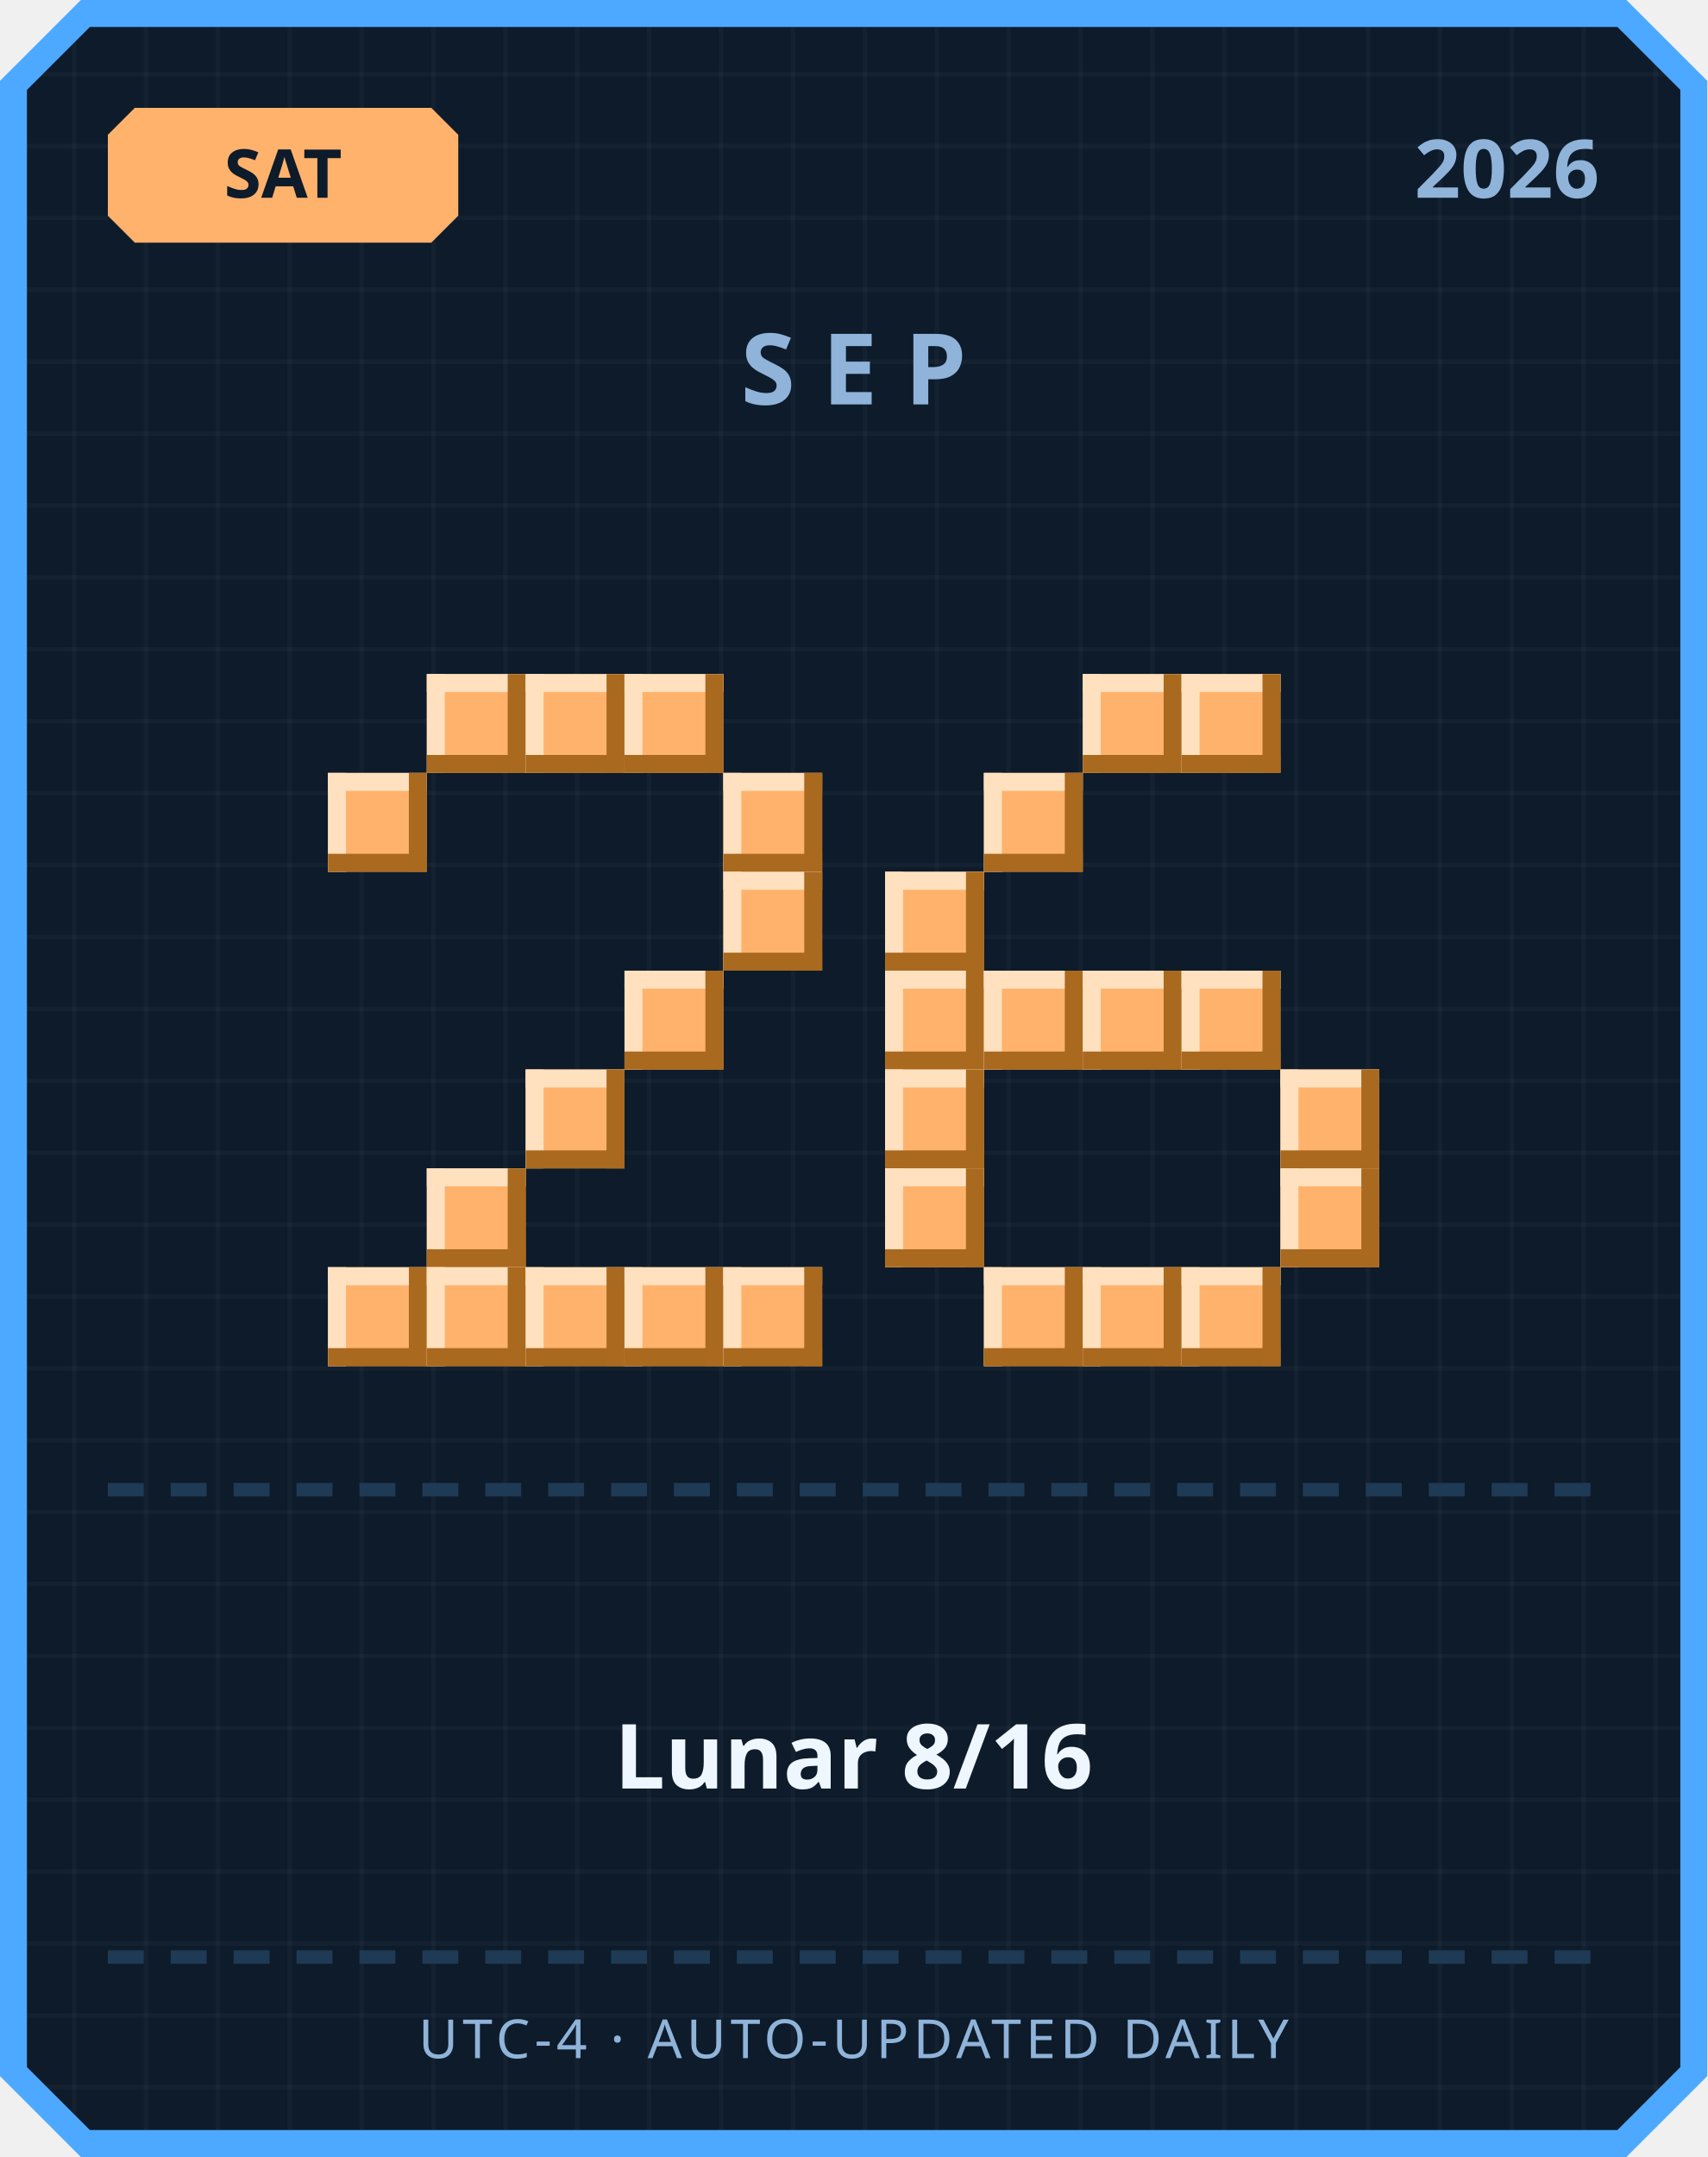
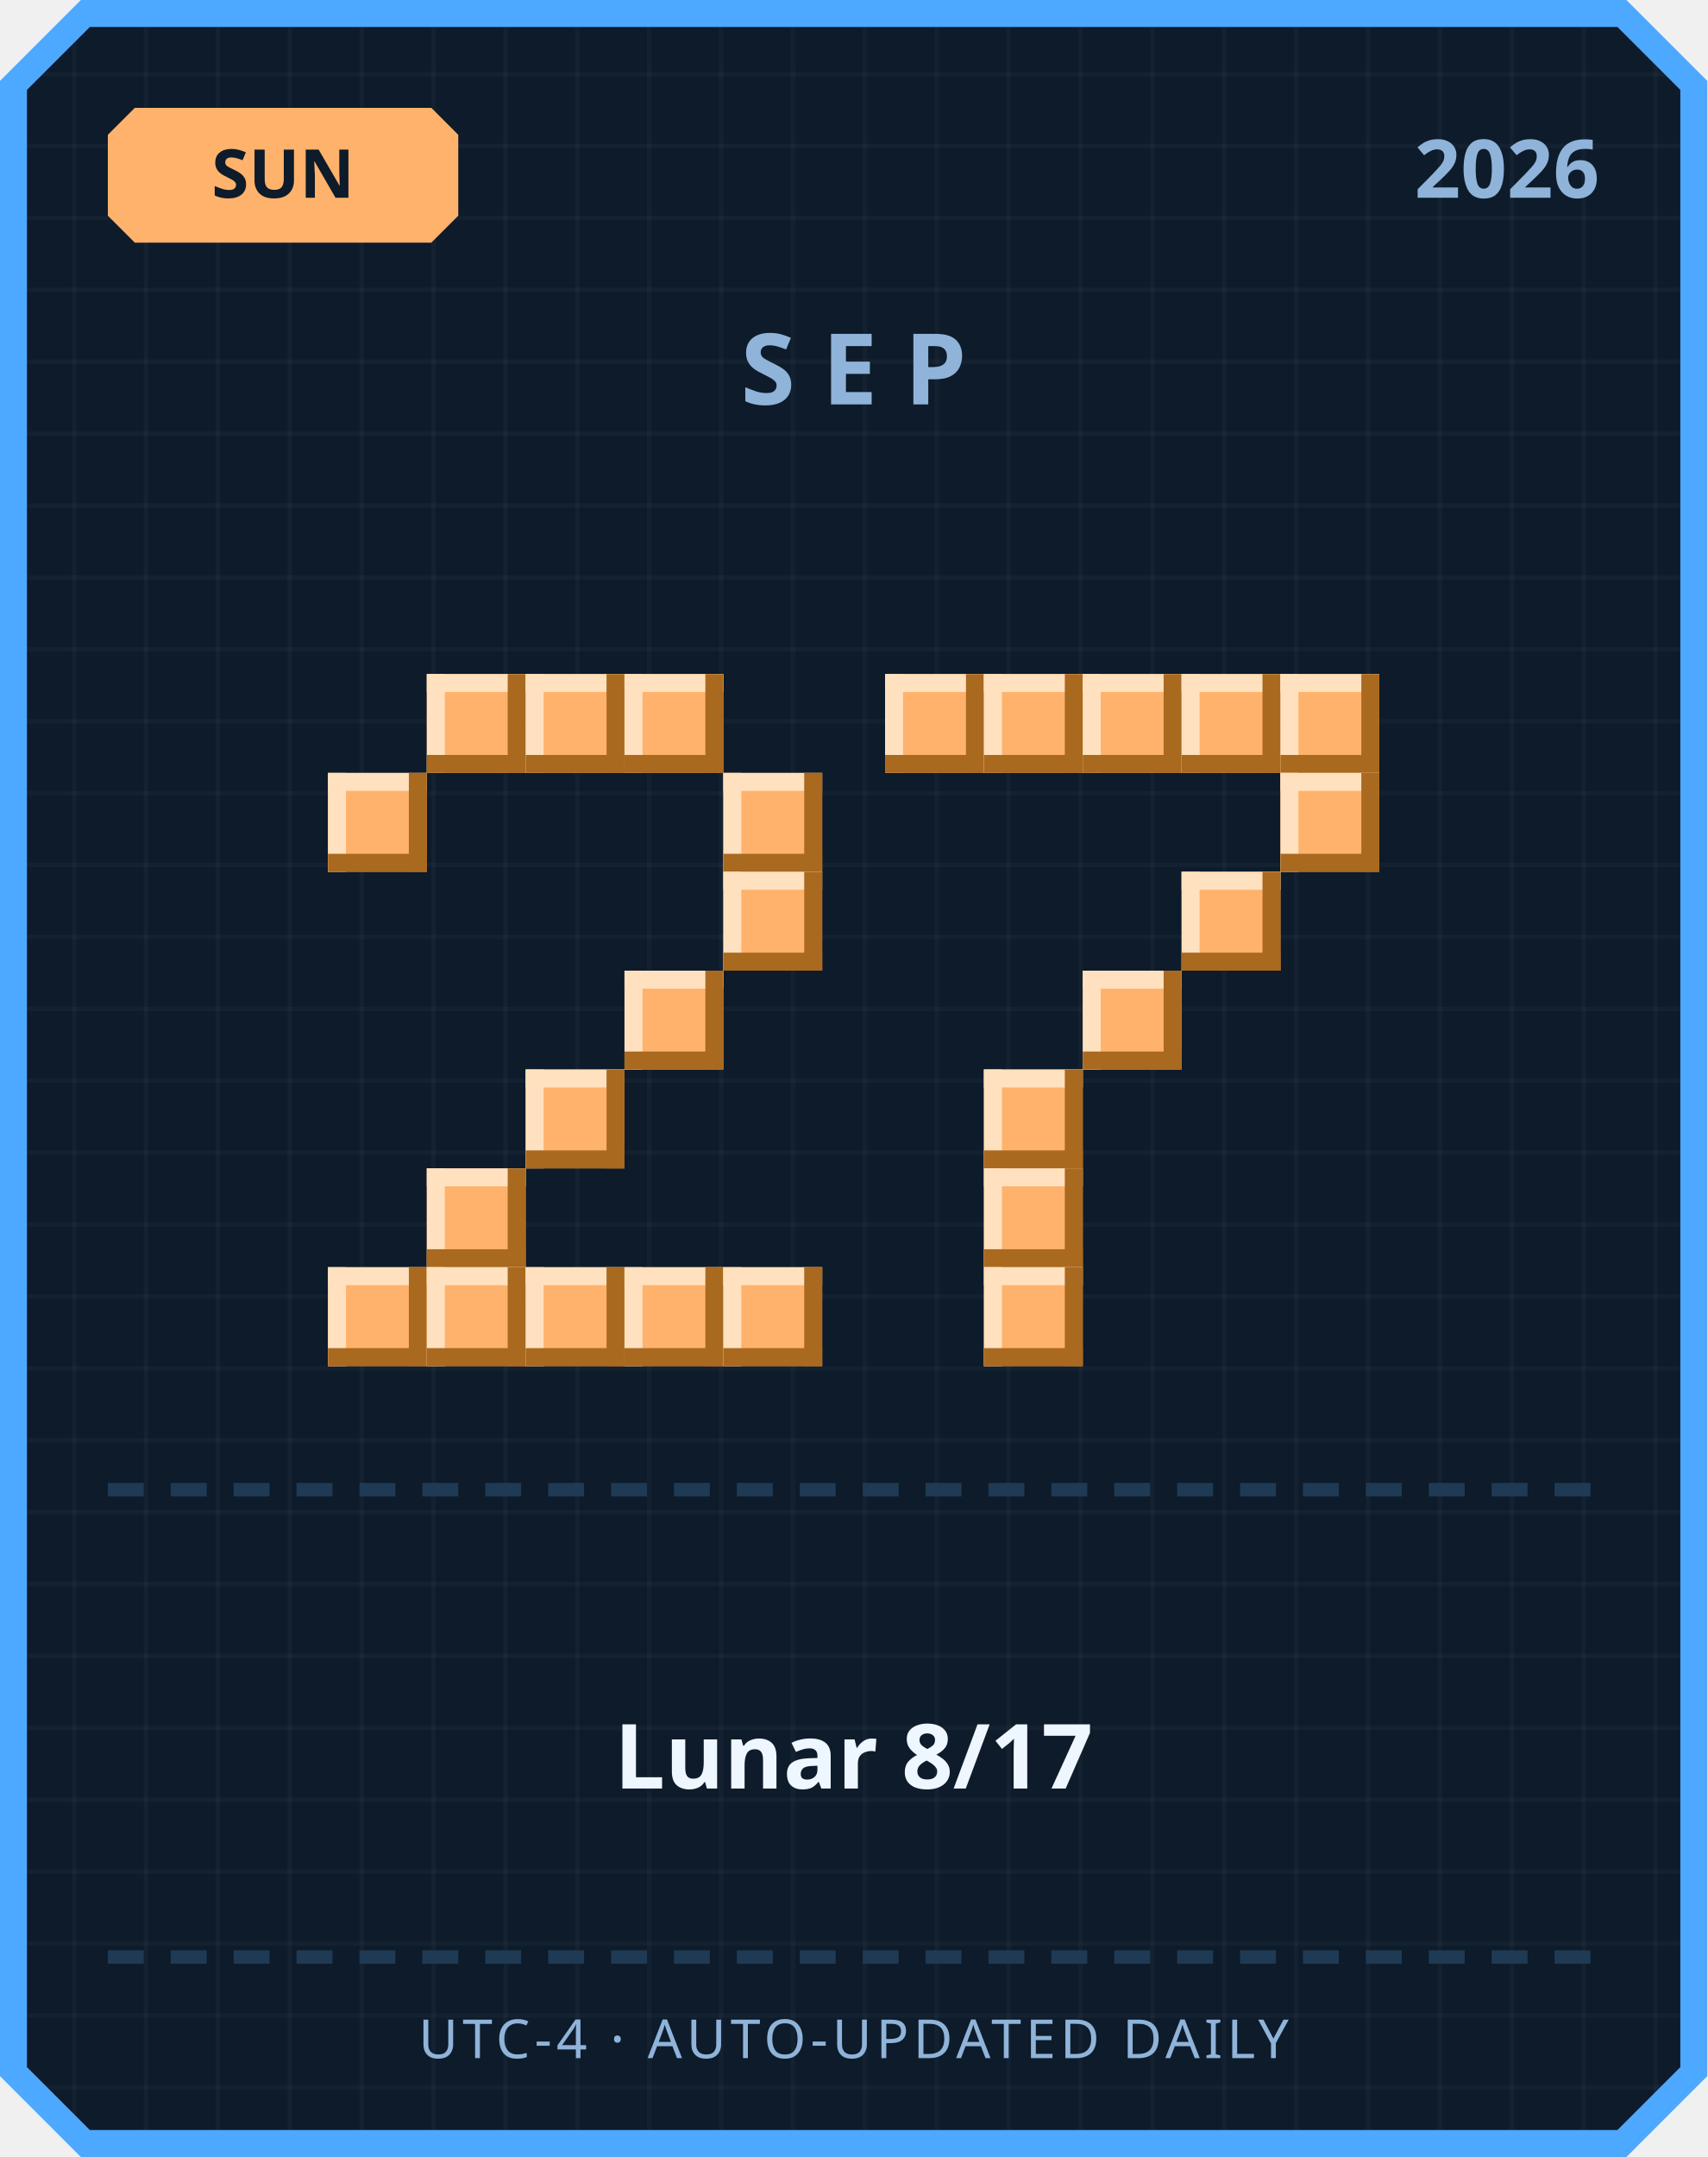
<svg xmlns="http://www.w3.org/2000/svg" width="380" height="480" viewBox="0 0 380 480">
  <defs>
    <pattern id="grid" width="16" height="16" patternUnits="userSpaceOnUse">
      <rect width="16" height="16" fill="#0d1b2a" />
      <rect width="1" height="16" fill="#ffffff" opacity="0.03" />
      <rect width="16" height="1" fill="#ffffff" opacity="0.03" />
    </pattern>
  </defs>
  <path d="M 18,0 L 362,0 L 380,18 L 380,462 L 362,480 L 18,480 L 0,462 L 0,18 Z" fill="#4da8ff" />
  <path d="M 20,6 L 360,6 L 374,20 L 374,460 L 360,474 L 20,474 L 6,460 L 6,20 Z" fill="url(#grid)" />
  <path d="M 30,24 L 96,24 L 102,30 L 102,48 L 96,54 L 30,54 L 24,48 L 24,30 Z" fill="#ffb26b" />
-   <text x="63" y="44" text-anchor="middle" font-family="'Segoe UI', sans-serif" font-size="15" font-weight="700" fill="#0d1b2a">SAT</text>
+   <text x="63" y="44" text-anchor="middle" font-family="'Segoe UI', sans-serif" font-size="15" font-weight="700" fill="#0d1b2a">SUN</text>
  <text x="356" y="44" text-anchor="end" font-family="'Segoe UI', sans-serif" font-size="18" font-weight="700" fill="#8fb3d9">2026</text>
  <text x="190" y="90" text-anchor="middle" font-family="'Segoe UI', sans-serif" font-size="22" font-weight="700" letter-spacing="6" fill="#8fb3d9">SEP</text>
  <rect x="95" y="150" width="22" height="22" fill="#ffb26b" />
  <rect x="95" y="150" width="22" height="4" fill="#ffe1bf" />
  <rect x="95" y="150" width="4" height="22" fill="#ffe1bf" />
  <rect x="95" y="168" width="22" height="4" fill="#a9691f" />
  <rect x="113" y="150" width="4" height="22" fill="#a9691f" />
  <rect x="117" y="150" width="22" height="22" fill="#ffb26b" />
  <rect x="117" y="150" width="22" height="4" fill="#ffe1bf" />
  <rect x="117" y="150" width="4" height="22" fill="#ffe1bf" />
  <rect x="117" y="168" width="22" height="4" fill="#a9691f" />
  <rect x="135" y="150" width="4" height="22" fill="#a9691f" />
  <rect x="139" y="150" width="22" height="22" fill="#ffb26b" />
  <rect x="139" y="150" width="22" height="4" fill="#ffe1bf" />
  <rect x="139" y="150" width="4" height="22" fill="#ffe1bf" />
  <rect x="139" y="168" width="22" height="4" fill="#a9691f" />
  <rect x="157" y="150" width="4" height="22" fill="#a9691f" />
  <rect x="73" y="172" width="22" height="22" fill="#ffb26b" />
  <rect x="73" y="172" width="22" height="4" fill="#ffe1bf" />
  <rect x="73" y="172" width="4" height="22" fill="#ffe1bf" />
  <rect x="73" y="190" width="22" height="4" fill="#a9691f" />
  <rect x="91" y="172" width="4" height="22" fill="#a9691f" />
  <rect x="161" y="172" width="22" height="22" fill="#ffb26b" />
  <rect x="161" y="172" width="22" height="4" fill="#ffe1bf" />
  <rect x="161" y="172" width="4" height="22" fill="#ffe1bf" />
  <rect x="161" y="190" width="22" height="4" fill="#a9691f" />
  <rect x="179" y="172" width="4" height="22" fill="#a9691f" />
  <rect x="161" y="194" width="22" height="22" fill="#ffb26b" />
  <rect x="161" y="194" width="22" height="4" fill="#ffe1bf" />
  <rect x="161" y="194" width="4" height="22" fill="#ffe1bf" />
  <rect x="161" y="212" width="22" height="4" fill="#a9691f" />
  <rect x="179" y="194" width="4" height="22" fill="#a9691f" />
  <rect x="139" y="216" width="22" height="22" fill="#ffb26b" />
  <rect x="139" y="216" width="22" height="4" fill="#ffe1bf" />
  <rect x="139" y="216" width="4" height="22" fill="#ffe1bf" />
  <rect x="139" y="234" width="22" height="4" fill="#a9691f" />
  <rect x="157" y="216" width="4" height="22" fill="#a9691f" />
  <rect x="117" y="238" width="22" height="22" fill="#ffb26b" />
  <rect x="117" y="238" width="22" height="4" fill="#ffe1bf" />
  <rect x="117" y="238" width="4" height="22" fill="#ffe1bf" />
  <rect x="117" y="256" width="22" height="4" fill="#a9691f" />
  <rect x="135" y="238" width="4" height="22" fill="#a9691f" />
  <rect x="95" y="260" width="22" height="22" fill="#ffb26b" />
  <rect x="95" y="260" width="22" height="4" fill="#ffe1bf" />
  <rect x="95" y="260" width="4" height="22" fill="#ffe1bf" />
  <rect x="95" y="278" width="22" height="4" fill="#a9691f" />
  <rect x="113" y="260" width="4" height="22" fill="#a9691f" />
  <rect x="73" y="282" width="22" height="22" fill="#ffb26b" />
  <rect x="73" y="282" width="22" height="4" fill="#ffe1bf" />
  <rect x="73" y="282" width="4" height="22" fill="#ffe1bf" />
  <rect x="73" y="300" width="22" height="4" fill="#a9691f" />
  <rect x="91" y="282" width="4" height="22" fill="#a9691f" />
  <rect x="95" y="282" width="22" height="22" fill="#ffb26b" />
  <rect x="95" y="282" width="22" height="4" fill="#ffe1bf" />
  <rect x="95" y="282" width="4" height="22" fill="#ffe1bf" />
  <rect x="95" y="300" width="22" height="4" fill="#a9691f" />
  <rect x="113" y="282" width="4" height="22" fill="#a9691f" />
  <rect x="117" y="282" width="22" height="22" fill="#ffb26b" />
  <rect x="117" y="282" width="22" height="4" fill="#ffe1bf" />
  <rect x="117" y="282" width="4" height="22" fill="#ffe1bf" />
  <rect x="117" y="300" width="22" height="4" fill="#a9691f" />
  <rect x="135" y="282" width="4" height="22" fill="#a9691f" />
  <rect x="139" y="282" width="22" height="22" fill="#ffb26b" />
  <rect x="139" y="282" width="22" height="4" fill="#ffe1bf" />
  <rect x="139" y="282" width="4" height="22" fill="#ffe1bf" />
  <rect x="139" y="300" width="22" height="4" fill="#a9691f" />
  <rect x="157" y="282" width="4" height="22" fill="#a9691f" />
  <rect x="161" y="282" width="22" height="22" fill="#ffb26b" />
  <rect x="161" y="282" width="22" height="4" fill="#ffe1bf" />
  <rect x="161" y="282" width="4" height="22" fill="#ffe1bf" />
  <rect x="161" y="300" width="22" height="4" fill="#a9691f" />
  <rect x="179" y="282" width="4" height="22" fill="#a9691f" />
+   <rect x="197" y="150" width="22" height="22" fill="#ffb26b" />
+   <rect x="197" y="150" width="22" height="4" fill="#ffe1bf" />
+   <rect x="197" y="150" width="4" height="22" fill="#ffe1bf" />
+   <rect x="197" y="168" width="22" height="4" fill="#a9691f" />
+   <rect x="215" y="150" width="4" height="22" fill="#a9691f" />
+   <rect x="219" y="150" width="22" height="22" fill="#ffb26b" />
+   <rect x="219" y="150" width="22" height="4" fill="#ffe1bf" />
+   <rect x="219" y="150" width="4" height="22" fill="#ffe1bf" />
+   <rect x="219" y="168" width="22" height="4" fill="#a9691f" />
+   <rect x="237" y="150" width="4" height="22" fill="#a9691f" />
  <rect x="241" y="150" width="22" height="22" fill="#ffb26b" />
  <rect x="241" y="150" width="22" height="4" fill="#ffe1bf" />
  <rect x="241" y="150" width="4" height="22" fill="#ffe1bf" />
  <rect x="241" y="168" width="22" height="4" fill="#a9691f" />
  <rect x="259" y="150" width="4" height="22" fill="#a9691f" />
  <rect x="263" y="150" width="22" height="22" fill="#ffb26b" />
  <rect x="263" y="150" width="22" height="4" fill="#ffe1bf" />
  <rect x="263" y="150" width="4" height="22" fill="#ffe1bf" />
  <rect x="263" y="168" width="22" height="4" fill="#a9691f" />
  <rect x="281" y="150" width="4" height="22" fill="#a9691f" />
-   <rect x="219" y="172" width="22" height="22" fill="#ffb26b" />
-   <rect x="219" y="172" width="22" height="4" fill="#ffe1bf" />
-   <rect x="219" y="172" width="4" height="22" fill="#ffe1bf" />
-   <rect x="219" y="190" width="22" height="4" fill="#a9691f" />
-   <rect x="237" y="172" width="4" height="22" fill="#a9691f" />
-   <rect x="197" y="194" width="22" height="22" fill="#ffb26b" />
-   <rect x="197" y="194" width="22" height="4" fill="#ffe1bf" />
-   <rect x="197" y="194" width="4" height="22" fill="#ffe1bf" />
-   <rect x="197" y="212" width="22" height="4" fill="#a9691f" />
-   <rect x="215" y="194" width="4" height="22" fill="#a9691f" />
-   <rect x="197" y="216" width="22" height="22" fill="#ffb26b" />
-   <rect x="197" y="216" width="22" height="4" fill="#ffe1bf" />
-   <rect x="197" y="216" width="4" height="22" fill="#ffe1bf" />
-   <rect x="197" y="234" width="22" height="4" fill="#a9691f" />
-   <rect x="215" y="216" width="4" height="22" fill="#a9691f" />
-   <rect x="219" y="216" width="22" height="22" fill="#ffb26b" />
-   <rect x="219" y="216" width="22" height="4" fill="#ffe1bf" />
-   <rect x="219" y="216" width="4" height="22" fill="#ffe1bf" />
-   <rect x="219" y="234" width="22" height="4" fill="#a9691f" />
-   <rect x="237" y="216" width="4" height="22" fill="#a9691f" />
+   <rect x="285" y="150" width="22" height="22" fill="#ffb26b" />
+   <rect x="285" y="150" width="22" height="4" fill="#ffe1bf" />
+   <rect x="285" y="150" width="4" height="22" fill="#ffe1bf" />
+   <rect x="285" y="168" width="22" height="4" fill="#a9691f" />
+   <rect x="303" y="150" width="4" height="22" fill="#a9691f" />
+   <rect x="285" y="172" width="22" height="22" fill="#ffb26b" />
+   <rect x="285" y="172" width="22" height="4" fill="#ffe1bf" />
+   <rect x="285" y="172" width="4" height="22" fill="#ffe1bf" />
+   <rect x="285" y="190" width="22" height="4" fill="#a9691f" />
+   <rect x="303" y="172" width="4" height="22" fill="#a9691f" />
+   <rect x="263" y="194" width="22" height="22" fill="#ffb26b" />
+   <rect x="263" y="194" width="22" height="4" fill="#ffe1bf" />
+   <rect x="263" y="194" width="4" height="22" fill="#ffe1bf" />
+   <rect x="263" y="212" width="22" height="4" fill="#a9691f" />
+   <rect x="281" y="194" width="4" height="22" fill="#a9691f" />
  <rect x="241" y="216" width="22" height="22" fill="#ffb26b" />
  <rect x="241" y="216" width="22" height="4" fill="#ffe1bf" />
  <rect x="241" y="216" width="4" height="22" fill="#ffe1bf" />
  <rect x="241" y="234" width="22" height="4" fill="#a9691f" />
  <rect x="259" y="216" width="4" height="22" fill="#a9691f" />
-   <rect x="263" y="216" width="22" height="22" fill="#ffb26b" />
-   <rect x="263" y="216" width="22" height="4" fill="#ffe1bf" />
-   <rect x="263" y="216" width="4" height="22" fill="#ffe1bf" />
-   <rect x="263" y="234" width="22" height="4" fill="#a9691f" />
-   <rect x="281" y="216" width="4" height="22" fill="#a9691f" />
-   <rect x="197" y="238" width="22" height="22" fill="#ffb26b" />
-   <rect x="197" y="238" width="22" height="4" fill="#ffe1bf" />
-   <rect x="197" y="238" width="4" height="22" fill="#ffe1bf" />
-   <rect x="197" y="256" width="22" height="4" fill="#a9691f" />
-   <rect x="215" y="238" width="4" height="22" fill="#a9691f" />
-   <rect x="285" y="238" width="22" height="22" fill="#ffb26b" />
-   <rect x="285" y="238" width="22" height="4" fill="#ffe1bf" />
-   <rect x="285" y="238" width="4" height="22" fill="#ffe1bf" />
-   <rect x="285" y="256" width="22" height="4" fill="#a9691f" />
-   <rect x="303" y="238" width="4" height="22" fill="#a9691f" />
-   <rect x="197" y="260" width="22" height="22" fill="#ffb26b" />
-   <rect x="197" y="260" width="22" height="4" fill="#ffe1bf" />
-   <rect x="197" y="260" width="4" height="22" fill="#ffe1bf" />
-   <rect x="197" y="278" width="22" height="4" fill="#a9691f" />
-   <rect x="215" y="260" width="4" height="22" fill="#a9691f" />
-   <rect x="285" y="260" width="22" height="22" fill="#ffb26b" />
-   <rect x="285" y="260" width="22" height="4" fill="#ffe1bf" />
-   <rect x="285" y="260" width="4" height="22" fill="#ffe1bf" />
-   <rect x="285" y="278" width="22" height="4" fill="#a9691f" />
-   <rect x="303" y="260" width="4" height="22" fill="#a9691f" />
+   <rect x="219" y="238" width="22" height="22" fill="#ffb26b" />
+   <rect x="219" y="238" width="22" height="4" fill="#ffe1bf" />
+   <rect x="219" y="238" width="4" height="22" fill="#ffe1bf" />
+   <rect x="219" y="256" width="22" height="4" fill="#a9691f" />
+   <rect x="237" y="238" width="4" height="22" fill="#a9691f" />
+   <rect x="219" y="260" width="22" height="22" fill="#ffb26b" />
+   <rect x="219" y="260" width="22" height="4" fill="#ffe1bf" />
+   <rect x="219" y="260" width="4" height="22" fill="#ffe1bf" />
+   <rect x="219" y="278" width="22" height="4" fill="#a9691f" />
+   <rect x="237" y="260" width="4" height="22" fill="#a9691f" />
  <rect x="219" y="282" width="22" height="22" fill="#ffb26b" />
  <rect x="219" y="282" width="22" height="4" fill="#ffe1bf" />
  <rect x="219" y="282" width="4" height="22" fill="#ffe1bf" />
  <rect x="219" y="300" width="22" height="4" fill="#a9691f" />
  <rect x="237" y="282" width="4" height="22" fill="#a9691f" />
-   <rect x="241" y="282" width="22" height="22" fill="#ffb26b" />
-   <rect x="241" y="282" width="22" height="4" fill="#ffe1bf" />
-   <rect x="241" y="282" width="4" height="22" fill="#ffe1bf" />
-   <rect x="241" y="300" width="22" height="4" fill="#a9691f" />
-   <rect x="259" y="282" width="4" height="22" fill="#a9691f" />
-   <rect x="263" y="282" width="22" height="22" fill="#ffb26b" />
-   <rect x="263" y="282" width="22" height="4" fill="#ffe1bf" />
-   <rect x="263" y="282" width="4" height="22" fill="#ffe1bf" />
-   <rect x="263" y="300" width="22" height="4" fill="#a9691f" />
-   <rect x="281" y="282" width="4" height="22" fill="#a9691f" />
  <rect x="24" y="330" width="8" height="3" fill="#1e3a54" />
  <rect x="38" y="330" width="8" height="3" fill="#1e3a54" />
  <rect x="52" y="330" width="8" height="3" fill="#1e3a54" />
  <rect x="66" y="330" width="8" height="3" fill="#1e3a54" />
  <rect x="80" y="330" width="8" height="3" fill="#1e3a54" />
  <rect x="94" y="330" width="8" height="3" fill="#1e3a54" />
  <rect x="108" y="330" width="8" height="3" fill="#1e3a54" />
  <rect x="122" y="330" width="8" height="3" fill="#1e3a54" />
  <rect x="136" y="330" width="8" height="3" fill="#1e3a54" />
  <rect x="150" y="330" width="8" height="3" fill="#1e3a54" />
  <rect x="164" y="330" width="8" height="3" fill="#1e3a54" />
  <rect x="178" y="330" width="8" height="3" fill="#1e3a54" />
  <rect x="192" y="330" width="8" height="3" fill="#1e3a54" />
  <rect x="206" y="330" width="8" height="3" fill="#1e3a54" />
  <rect x="220" y="330" width="8" height="3" fill="#1e3a54" />
  <rect x="234" y="330" width="8" height="3" fill="#1e3a54" />
  <rect x="248" y="330" width="8" height="3" fill="#1e3a54" />
  <rect x="262" y="330" width="8" height="3" fill="#1e3a54" />
  <rect x="276" y="330" width="8" height="3" fill="#1e3a54" />
  <rect x="290" y="330" width="8" height="3" fill="#1e3a54" />
  <rect x="304" y="330" width="8" height="3" fill="#1e3a54" />
  <rect x="318" y="330" width="8" height="3" fill="#1e3a54" />
  <rect x="332" y="330" width="8" height="3" fill="#1e3a54" />
  <rect x="346" y="330" width="8" height="3" fill="#1e3a54" />
-   <text x="190" y="398" text-anchor="middle" font-family="'Segoe UI', 'Microsoft JhengHei', sans-serif" font-size="20" font-weight="700" fill="#eef6ff">Lunar 8/16</text>
+   <text x="190" y="398" text-anchor="middle" font-family="'Segoe UI', 'Microsoft JhengHei', sans-serif" font-size="20" font-weight="700" fill="#eef6ff">Lunar 8/17</text>
  <rect x="24" y="434" width="8" height="3" fill="#1e3a54" />
  <rect x="38" y="434" width="8" height="3" fill="#1e3a54" />
  <rect x="52" y="434" width="8" height="3" fill="#1e3a54" />
  <rect x="66" y="434" width="8" height="3" fill="#1e3a54" />
  <rect x="80" y="434" width="8" height="3" fill="#1e3a54" />
  <rect x="94" y="434" width="8" height="3" fill="#1e3a54" />
  <rect x="108" y="434" width="8" height="3" fill="#1e3a54" />
  <rect x="122" y="434" width="8" height="3" fill="#1e3a54" />
  <rect x="136" y="434" width="8" height="3" fill="#1e3a54" />
  <rect x="150" y="434" width="8" height="3" fill="#1e3a54" />
  <rect x="164" y="434" width="8" height="3" fill="#1e3a54" />
  <rect x="178" y="434" width="8" height="3" fill="#1e3a54" />
  <rect x="192" y="434" width="8" height="3" fill="#1e3a54" />
  <rect x="206" y="434" width="8" height="3" fill="#1e3a54" />
  <rect x="220" y="434" width="8" height="3" fill="#1e3a54" />
  <rect x="234" y="434" width="8" height="3" fill="#1e3a54" />
  <rect x="248" y="434" width="8" height="3" fill="#1e3a54" />
  <rect x="262" y="434" width="8" height="3" fill="#1e3a54" />
  <rect x="276" y="434" width="8" height="3" fill="#1e3a54" />
  <rect x="290" y="434" width="8" height="3" fill="#1e3a54" />
  <rect x="304" y="434" width="8" height="3" fill="#1e3a54" />
  <rect x="318" y="434" width="8" height="3" fill="#1e3a54" />
  <rect x="332" y="434" width="8" height="3" fill="#1e3a54" />
  <rect x="346" y="434" width="8" height="3" fill="#1e3a54" />
  <text x="190" y="458" text-anchor="middle" font-family="'Segoe UI', sans-serif" font-size="12" letter-spacing="1" fill="#8fb3d9">UTC-4 · AUTO-UPDATED DAILY</text>
</svg>
